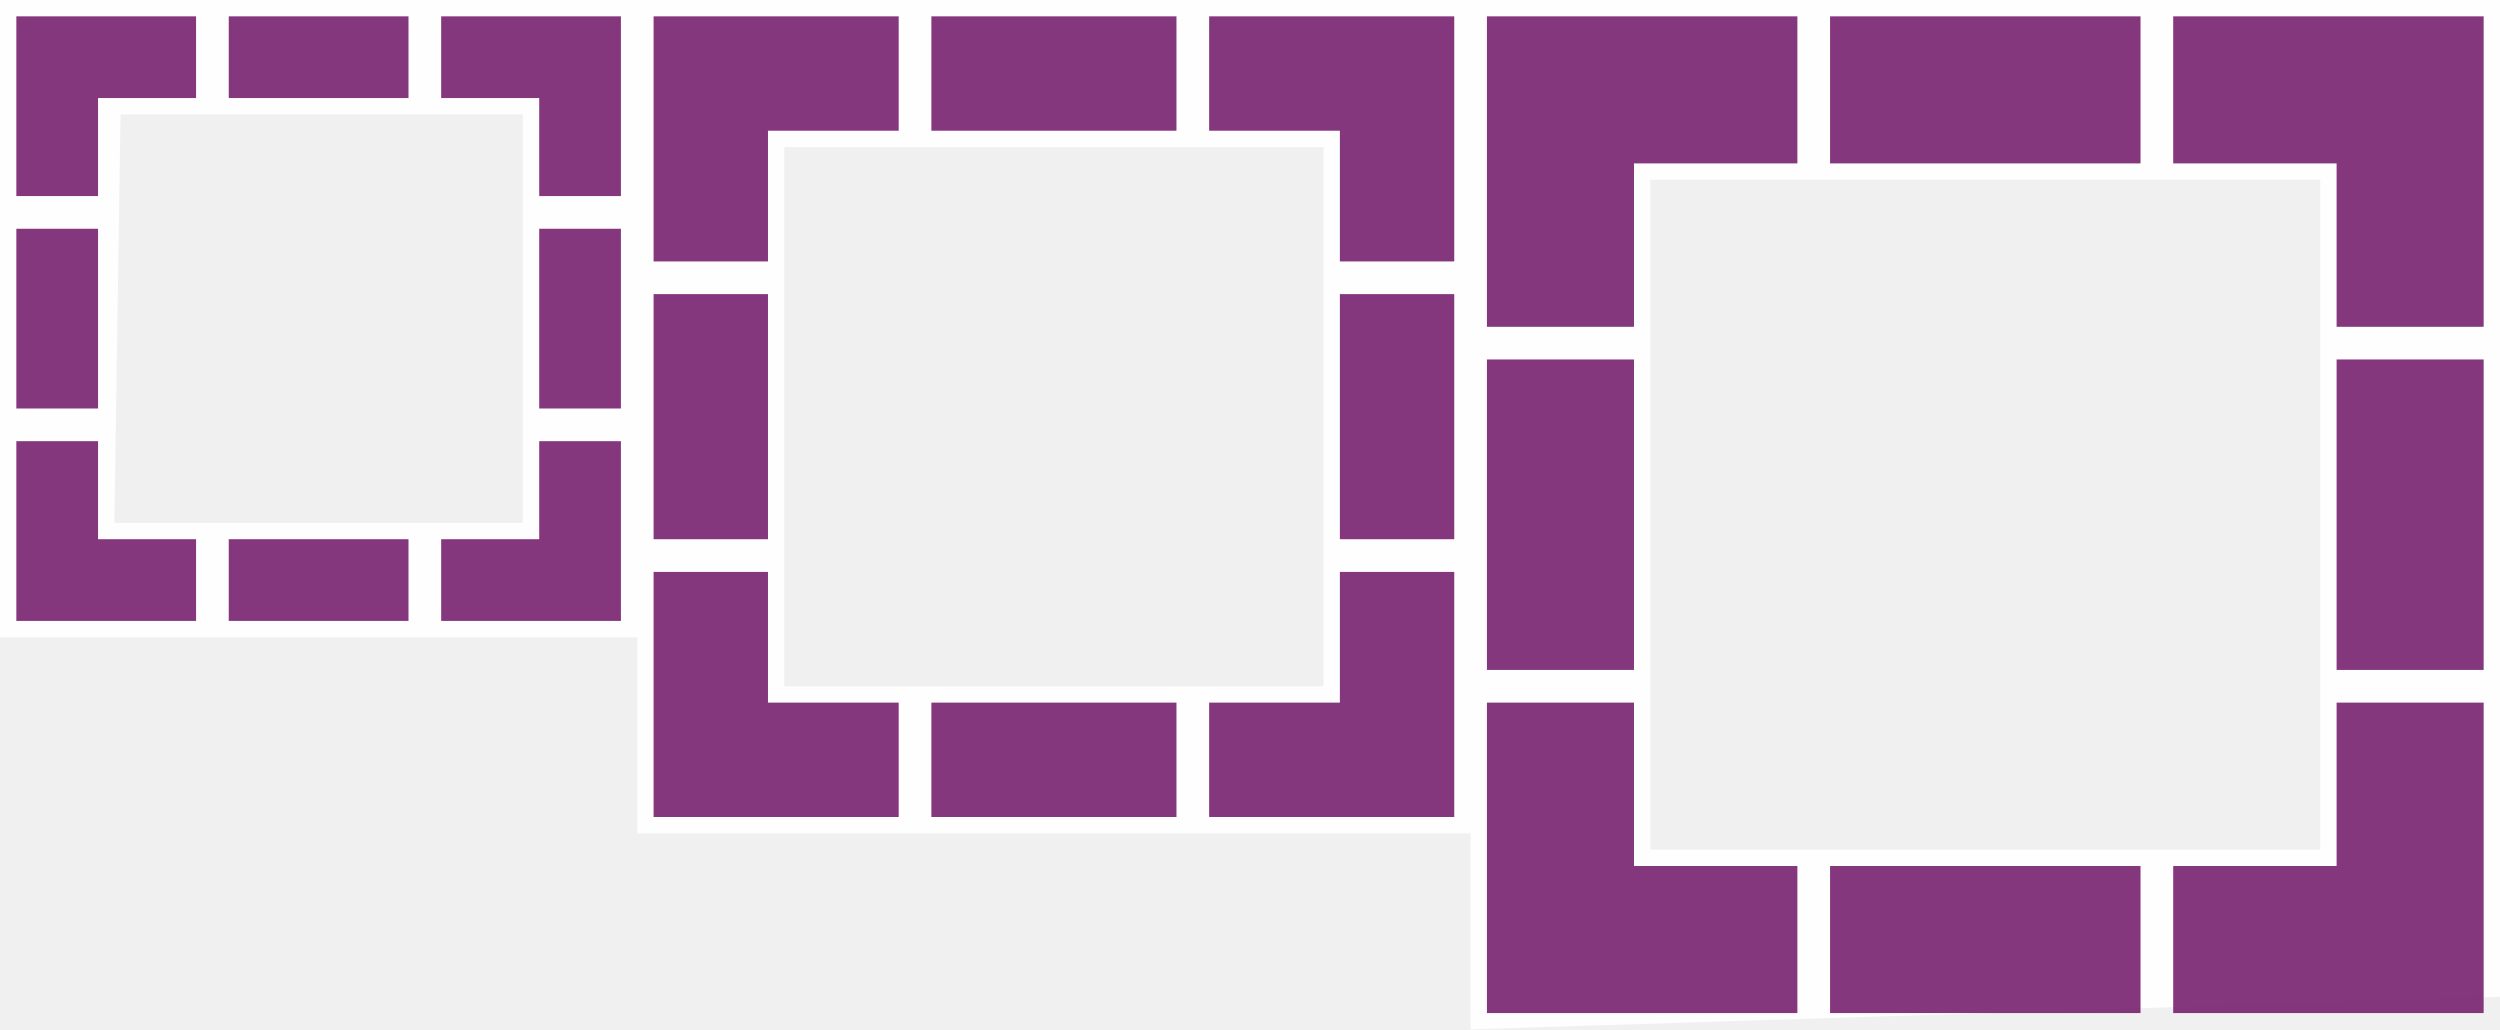
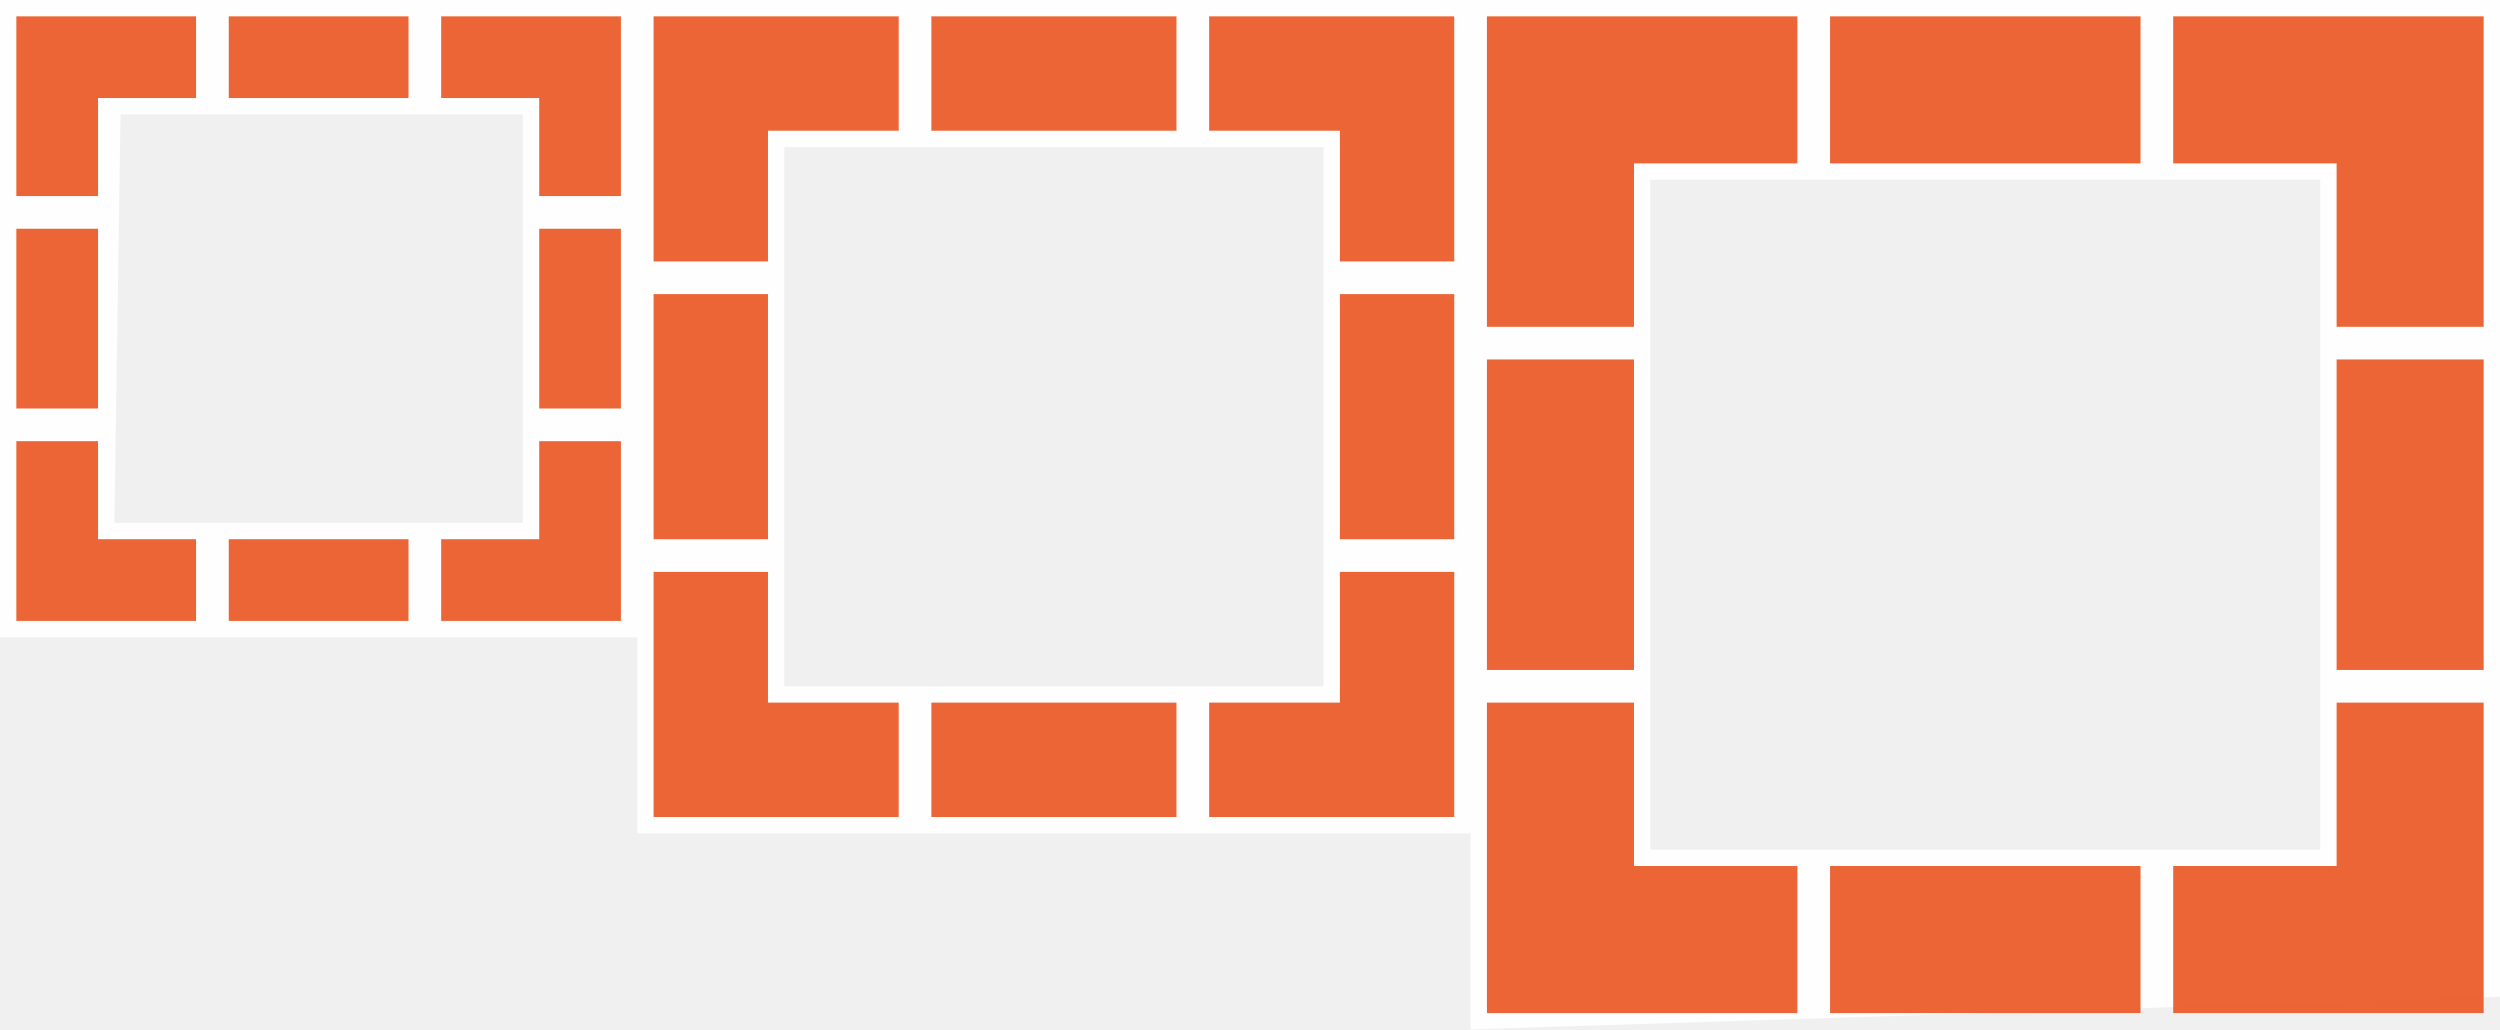
<svg xmlns="http://www.w3.org/2000/svg" height="63" width="153">
  <g fill="#fff">
    <path d="M90 0v63l63-2V0zm11 11h41v41h-41zM39 0v51h51V0zm9 9h33v33H48zM0 0v39h39V0zm7.378 7H32v25H7z" opacity=".9" />
  </g>
-   <g fill="#77216F">
-     <path d="M1 1v11h5V6h6V1H6zM14 1h11v5H14zM33 14h5v11h-5zM14 33h11v5H14zM1 14h5v11H1zM1 27v11h11v-5H6v-6zM38 1v11h-5V6h-6V1h6zM38 27v11H27v-5h6v-6zM74 1v7h8v8h7V1zM82 18h7v15h-7zM57 1h15v7H57zM82 35v8h-8v7h15V35zM55 1v7h-8v8h-7V1zM47 18h-7v15h7zM47 35v8h8v7H40V35zM91 1v19h9V10h10V1zM112 1h19v9h-19zM133 1v9h10v10h9V1zM91 22h9v19h-9zM143 22h9v19h-9zM91 62V43h9v10h10v9zM112 62h19v-9h-19zM133 62v-9h10V43h9v19zM57 43h15v7H57z" opacity=".9" />
+   <g fill="#77216f" style="fill:#e95420;fill-opacity:1">
+     <path d="M371.357 788.862v11h5v-6h6v-5h-6zM384.357 788.862h11v5h-11zM403.357 801.862h5v11h-5zM384.357 820.862h11v5h-11zM371.357 801.862h5v11h-5zM371.357 814.862v11h11v-5h-6v-6zM408.357 788.862v11h-5v-6h-6v-5h6zM408.357 814.862v11h-11v-5h6v-6zM444.357 788.862v7h8v8h7v-15zM452.357 805.862h7v15h-7zM427.357 788.862h15v7h-15zM452.357 822.862v8h-8v7h15v-15zM425.357 788.862v7h-8v8h-7v-15z" opacity=".9" style="fill:#e95420;fill-opacity:1" transform="translate(-370.357 -787.862)" />
+     <path d="M-417.357 805.862h7v15h-7z" opacity=".9" transform="matrix(-1 0 0 1 -370.357 -787.862)" style="fill:#e95420;fill-opacity:1" />
+     <path d="M417.357 822.862v8h8v7h-15v-15zM461.357 788.862v19h9v-10h10v-9zM482.357 788.862h19v9h-19zM503.357 788.862v9h10v10h9v-19zM461.357 809.862h9v19h-9zM513.357 809.862h9v19h-9zM461.357 849.862v-19h9v10h10v9z" opacity=".9" style="fill:#e95420;fill-opacity:1" transform="translate(-370.357 -787.862)" />
+     <path d="M482.357-849.862h19v9h-19z" opacity=".9" transform="matrix(1 0 0 -1 -370.357 -787.862)" style="fill:#e95420;fill-opacity:1" />
+     <path d="M503.357 849.862v-9h10v-10h9v19zM427.357 830.862h15v7h-15z" opacity=".9" style="fill:#e95420;fill-opacity:1" transform="translate(-370.357 -787.862)" />
  </g>
</svg>
